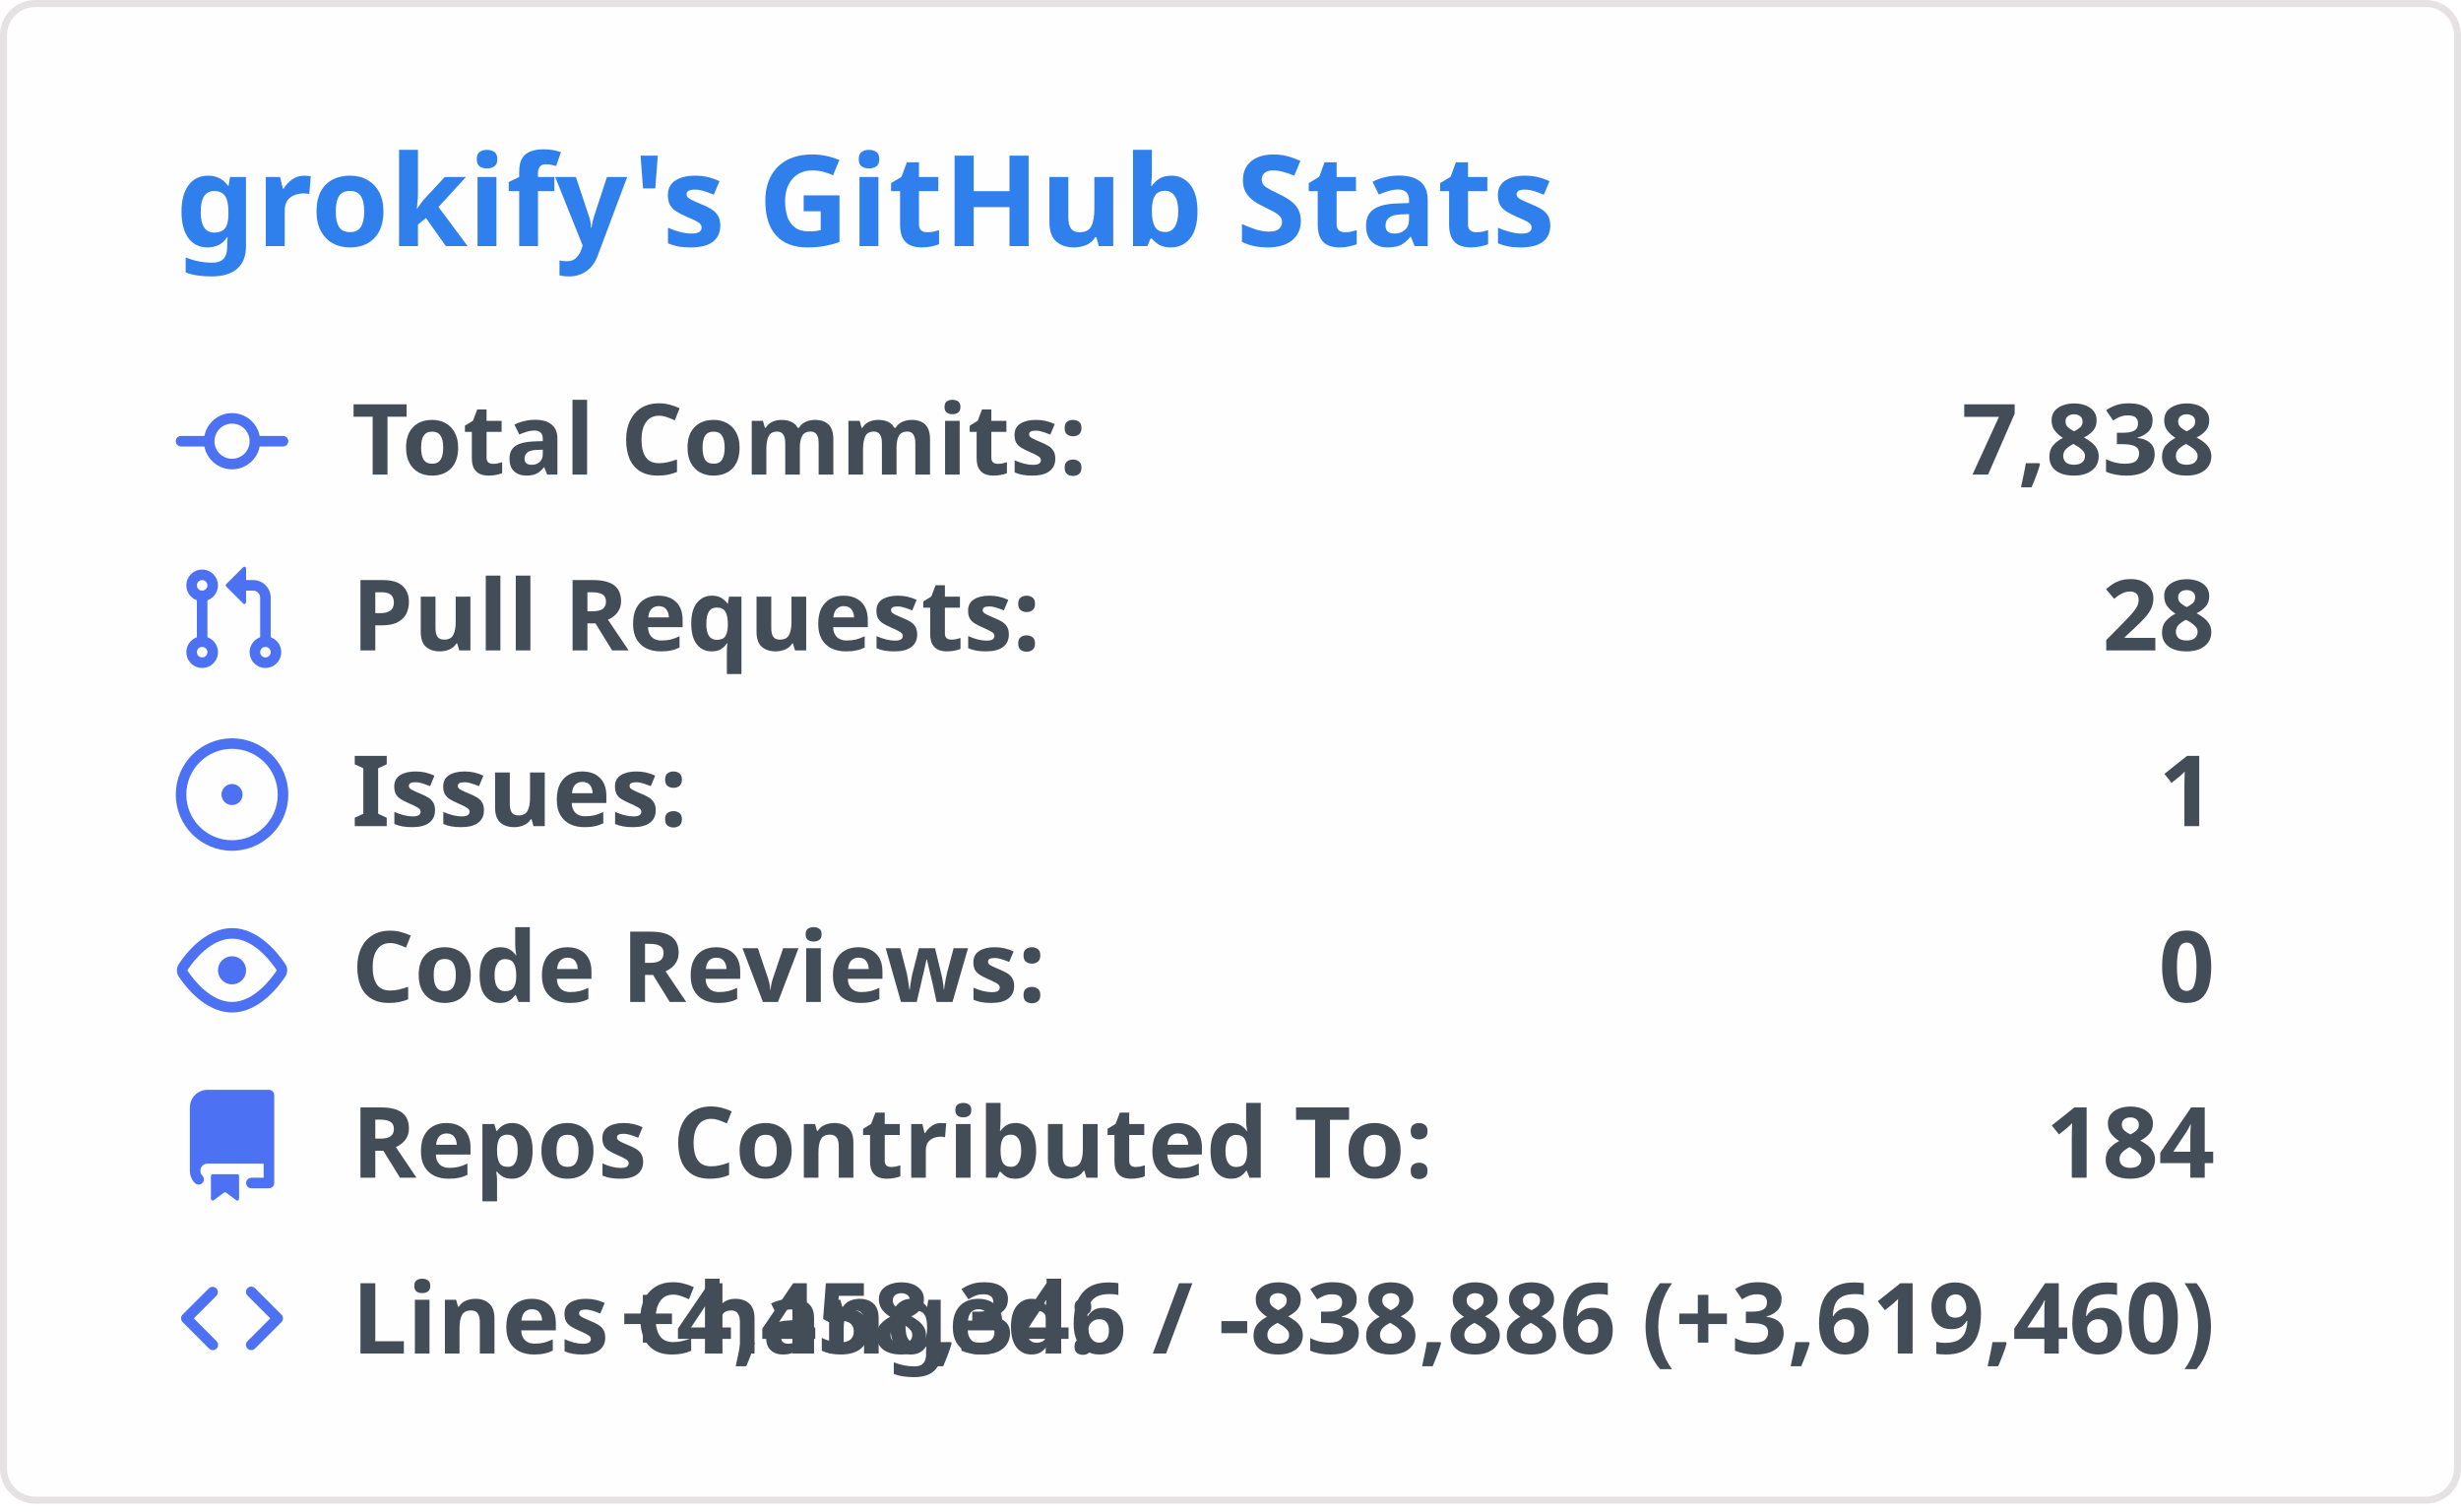
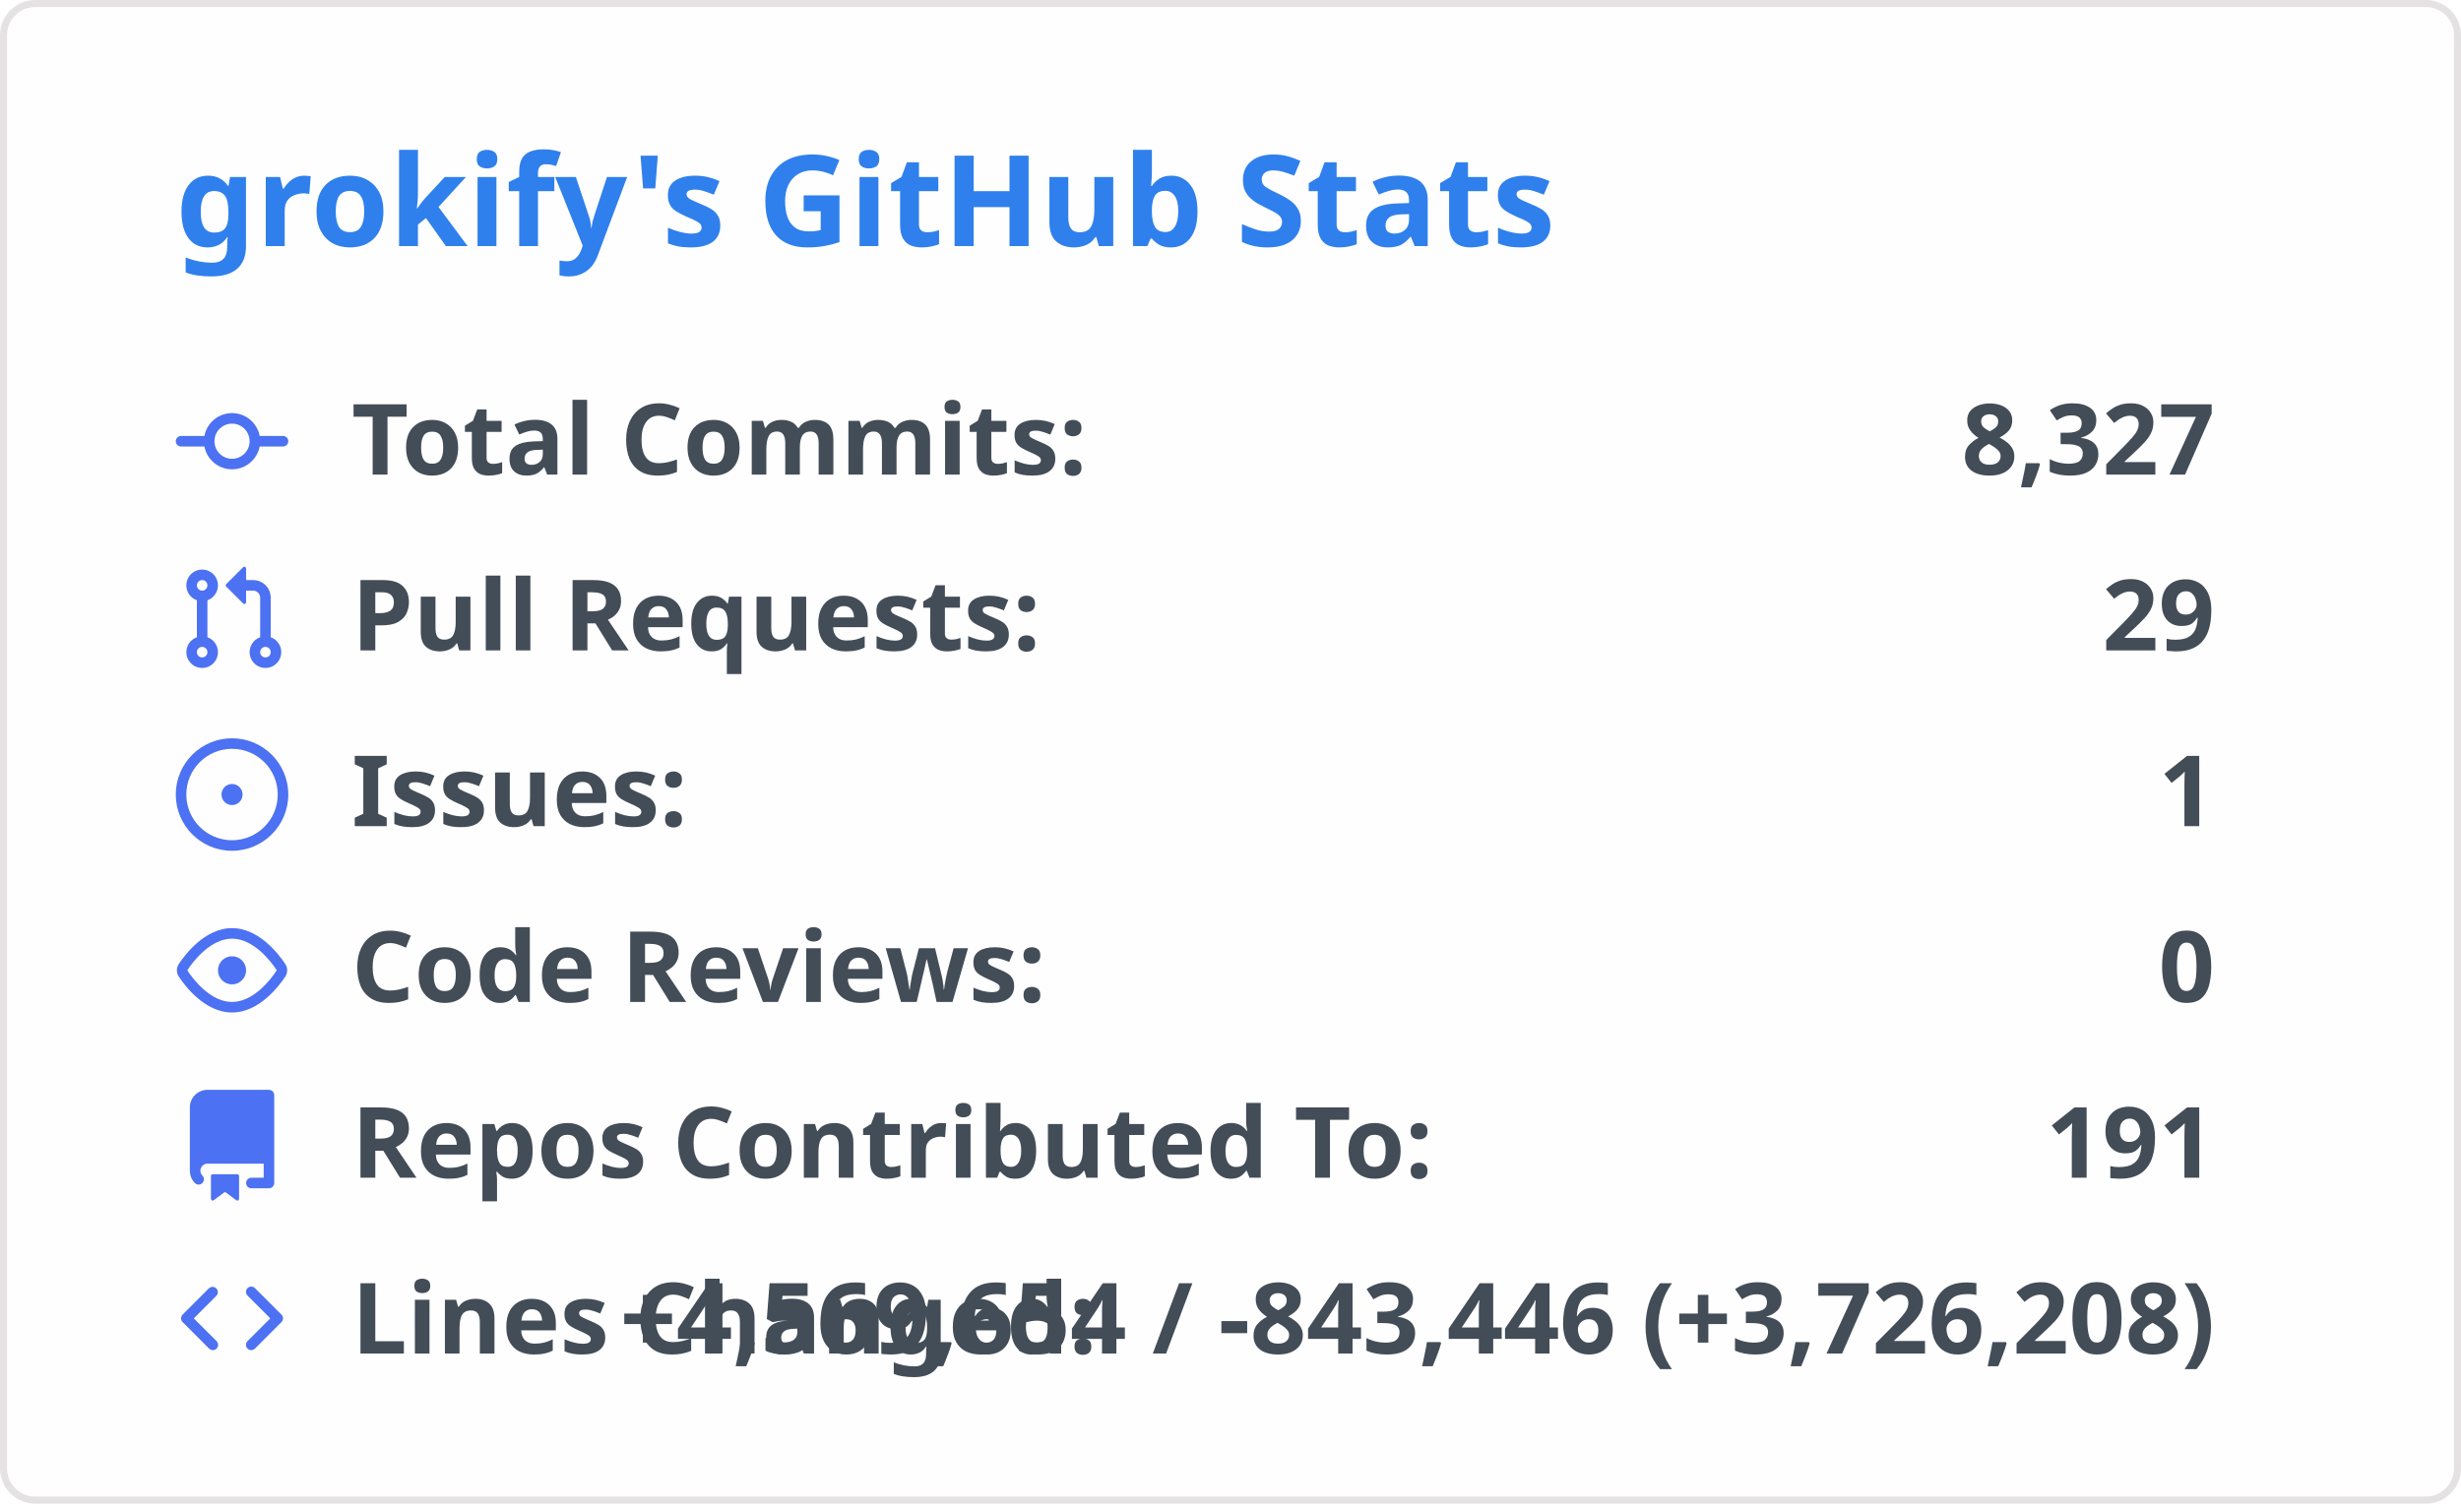
<svg xmlns="http://www.w3.org/2000/svg" width="350" height="215" viewBox="0 0 350 215">
  <style>
    .header { font: 600 18px 'Segoe UI', Ubuntu, 'Helvetica Neue', sans-serif; fill: #2f80ed; }
    .stat { font: 600 14px 'Segoe UI', Ubuntu, 'Helvetica Neue', sans-serif; fill: #434d58; }
    .stat-value { font: 700 14px 'Segoe UI', Ubuntu, 'Helvetica Neue', sans-serif; fill: #434d58; }
    .icon { fill: #4c71f2; }
  </style>
  <rect x="0.5" y="0.5" rx="4.5" width="349" height="99%" fill="#fffefe" stroke="#e4e2e2" />
  <g transform="translate(25, 35)">
    <text class="header">grokify's GitHub Stats</text>
  </g>
  <g transform="translate(25, 55)">
    <g transform="translate(0, 0)">
      <svg width="16" height="16" viewBox="0 0 16 16" class="icon">
        <path fill="#4c71f2" d="M11.93 8.5a4.002 4.002 0 01-7.86 0H.75a.75.75 0 010-1.5h3.32a4.002 4.002 0 017.86 0h3.32a.75.75 0 010 1.5h-3.32zm-1.43-.75a2.5 2.5 0 10-5 0 2.5 2.5 0 005 0z" />
      </svg>
      <text class="stat" x="25" y="12.5">Total Commits:</text>
-       <text class="stat-value" x="290" y="12.5" text-anchor="end">7,838</text>
+       <text class="stat-value" x="290" y="12.5" text-anchor="end">8,327</text>
    </g>
    <g transform="translate(0, 25)">
      <svg width="16" height="16" viewBox="0 0 16 16" class="icon">
        <path fill="#4c71f2" d="M7.177 3.073L9.573.677A.25.25 0 0110 .854v4.792a.25.25 0 01-.427.177L7.177 3.427a.25.25 0 010-.354zM3.75 2.5a.75.75 0 100 1.5.75.75 0 000-1.5zm-2.25.75a2.25 2.25 0 113 2.122v5.256a2.251 2.251 0 11-1.5 0V5.372A2.25 2.25 0 011.5 3.25zM11 2.5h-1V4h1a1 1 0 011 1v5.628a2.251 2.251 0 101.5 0V5A2.5 2.5 0 0011 2.5zm1 10.25a.75.75 0 111.5 0 .75.75 0 01-1.5 0zM3.75 12a.75.75 0 100 1.5.75.75 0 000-1.5z" />
      </svg>
      <text class="stat" x="25" y="12.5">Pull Requests:</text>
-       <text class="stat-value" x="290" y="12.5" text-anchor="end">28</text>
+       <text class="stat-value" x="290" y="12.5" text-anchor="end">29</text>
    </g>
    <g transform="translate(0, 50)">
      <svg width="16" height="16" viewBox="0 0 16 16" class="icon">
        <path fill="#4c71f2" d="M8 9.5a1.5 1.5 0 100-3 1.5 1.5 0 000 3z M8 0a8 8 0 100 16A8 8 0 008 0zM1.5 8a6.5 6.5 0 1113 0 6.5 6.5 0 01-13 0z" />
      </svg>
      <text class="stat" x="25" y="12.5">Issues:</text>
      <text class="stat-value" x="290" y="12.5" text-anchor="end">1</text>
    </g>
    <g transform="translate(0, 75)">
      <svg width="16" height="16" viewBox="0 0 16 16" class="icon">
        <path fill="#4c71f2" d="M8 2c1.981 0 3.671.992 4.933 2.078 1.27 1.091 2.187 2.345 2.637 3.023a1.62 1.62 0 010 1.798c-.45.678-1.367 1.932-2.637 3.023C11.67 13.008 9.981 14 8 14c-1.981 0-3.671-.992-4.933-2.078C1.797 10.831.88 9.577.43 8.899a1.62 1.62 0 010-1.798c.45-.678 1.367-1.932 2.637-3.023C4.33 2.992 6.019 2 8 2zM1.679 7.932a.12.12 0 000 .136c.411.622 1.241 1.75 2.366 2.717C5.176 11.758 6.527 12.5 8 12.5c1.473 0 2.824-.742 3.955-1.715 1.124-.967 1.954-2.096 2.366-2.717a.12.12 0 000-.136c-.412-.621-1.242-1.75-2.366-2.717C10.824 4.242 9.473 3.5 8 3.5c-1.473 0-2.824.742-3.955 1.715-1.124.967-1.954 2.096-2.366 2.717zM8 10a2 2 0 100-4 2 2 0 000 4z" />
      </svg>
      <text class="stat" x="25" y="12.5">Code Reviews:</text>
      <text class="stat-value" x="290" y="12.5" text-anchor="end">0</text>
    </g>
    <g transform="translate(0, 100)">
      <svg width="16" height="16" viewBox="0 0 16 16" class="icon">
        <path fill="#4c71f2" d="M2 2.5A2.5 2.5 0 014.5 0h8.75a.75.75 0 01.75.75v12.5a.75.75 0 01-.75.75h-2.5a.75.75 0 110-1.5h1.75v-2h-8a1 1 0 00-.714 1.7.75.75 0 01-1.072 1.05A2.495 2.495 0 012 11.5v-9zm10.5-1V9h-8c-.356 0-.694.074-1 .208V2.5a1 1 0 011-1h8zM5 12.25v3.25a.25.25 0 00.4.2l1.45-1.087a.25.25 0 01.3 0L8.6 15.7a.25.25 0 00.4-.2v-3.25a.25.25 0 00-.25-.25h-3.5a.25.25 0 00-.25.25z" />
      </svg>
      <text class="stat" x="25" y="12.5">Repos Contributed To:</text>
-       <text class="stat-value" x="290" y="12.5" text-anchor="end">184</text>
+       <text class="stat-value" x="290" y="12.5" text-anchor="end">191</text>
    </g>
    <g transform="translate(0, 125)">
      <svg width="16" height="16" viewBox="0 0 16 16" class="icon">
        <path fill="#4c71f2" d="M4.72 3.22a.75.75 0 011.06 1.06L2.56 7.5l3.22 3.22a.75.75 0 11-1.06 1.06l-3.75-3.75a.75.75 0 010-1.06l3.75-3.75zm6.56 0a.75.75 0 10-1.06 1.06L13.44 7.5l-3.22 3.22a.75.75 0 101.06 1.06l3.75-3.75a.75.75 0 000-1.06l-3.75-3.75z" />
      </svg>
      <text class="stat" x="25" y="12.5">Lines Changed:</text>
-       <text class="stat-value" x="290" y="12.5" text-anchor="end">+4,458,346 / -838,886 (+3,619,460)</text>
+       <text class="stat-value" x="290" y="12.5" text-anchor="end">+4,569,654 / -843,446 (+3,726,208)</text>
    </g>
  </g>
</svg>
